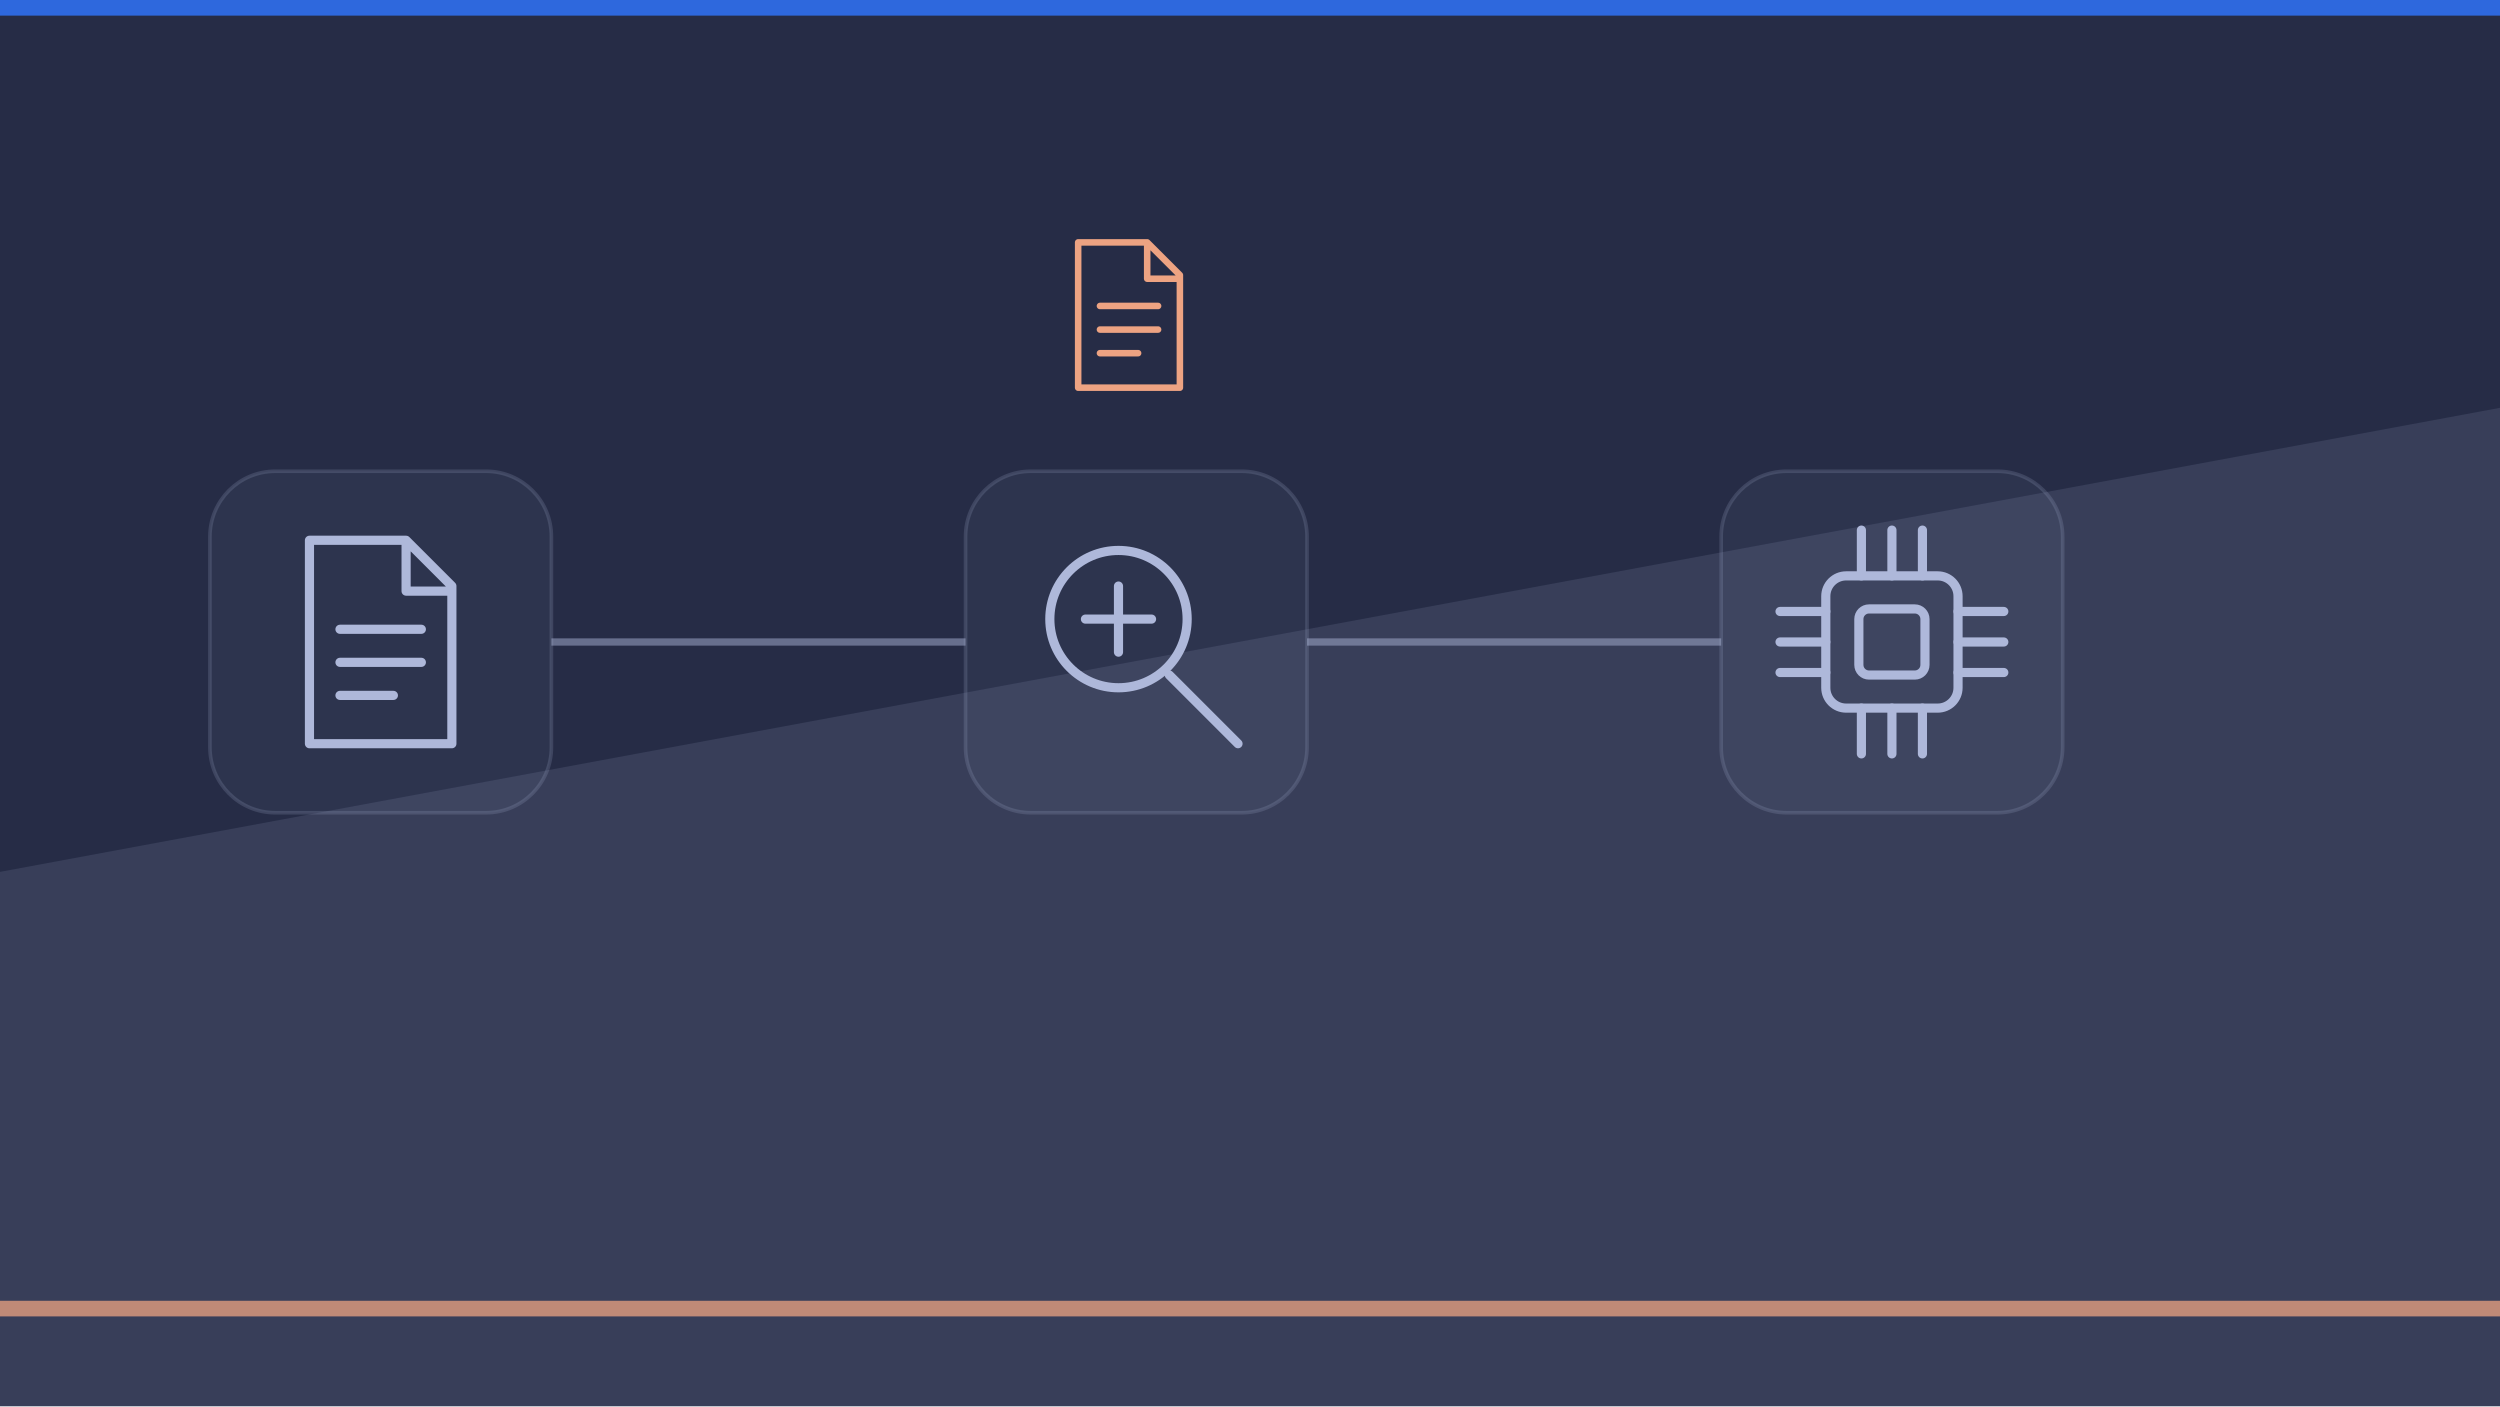
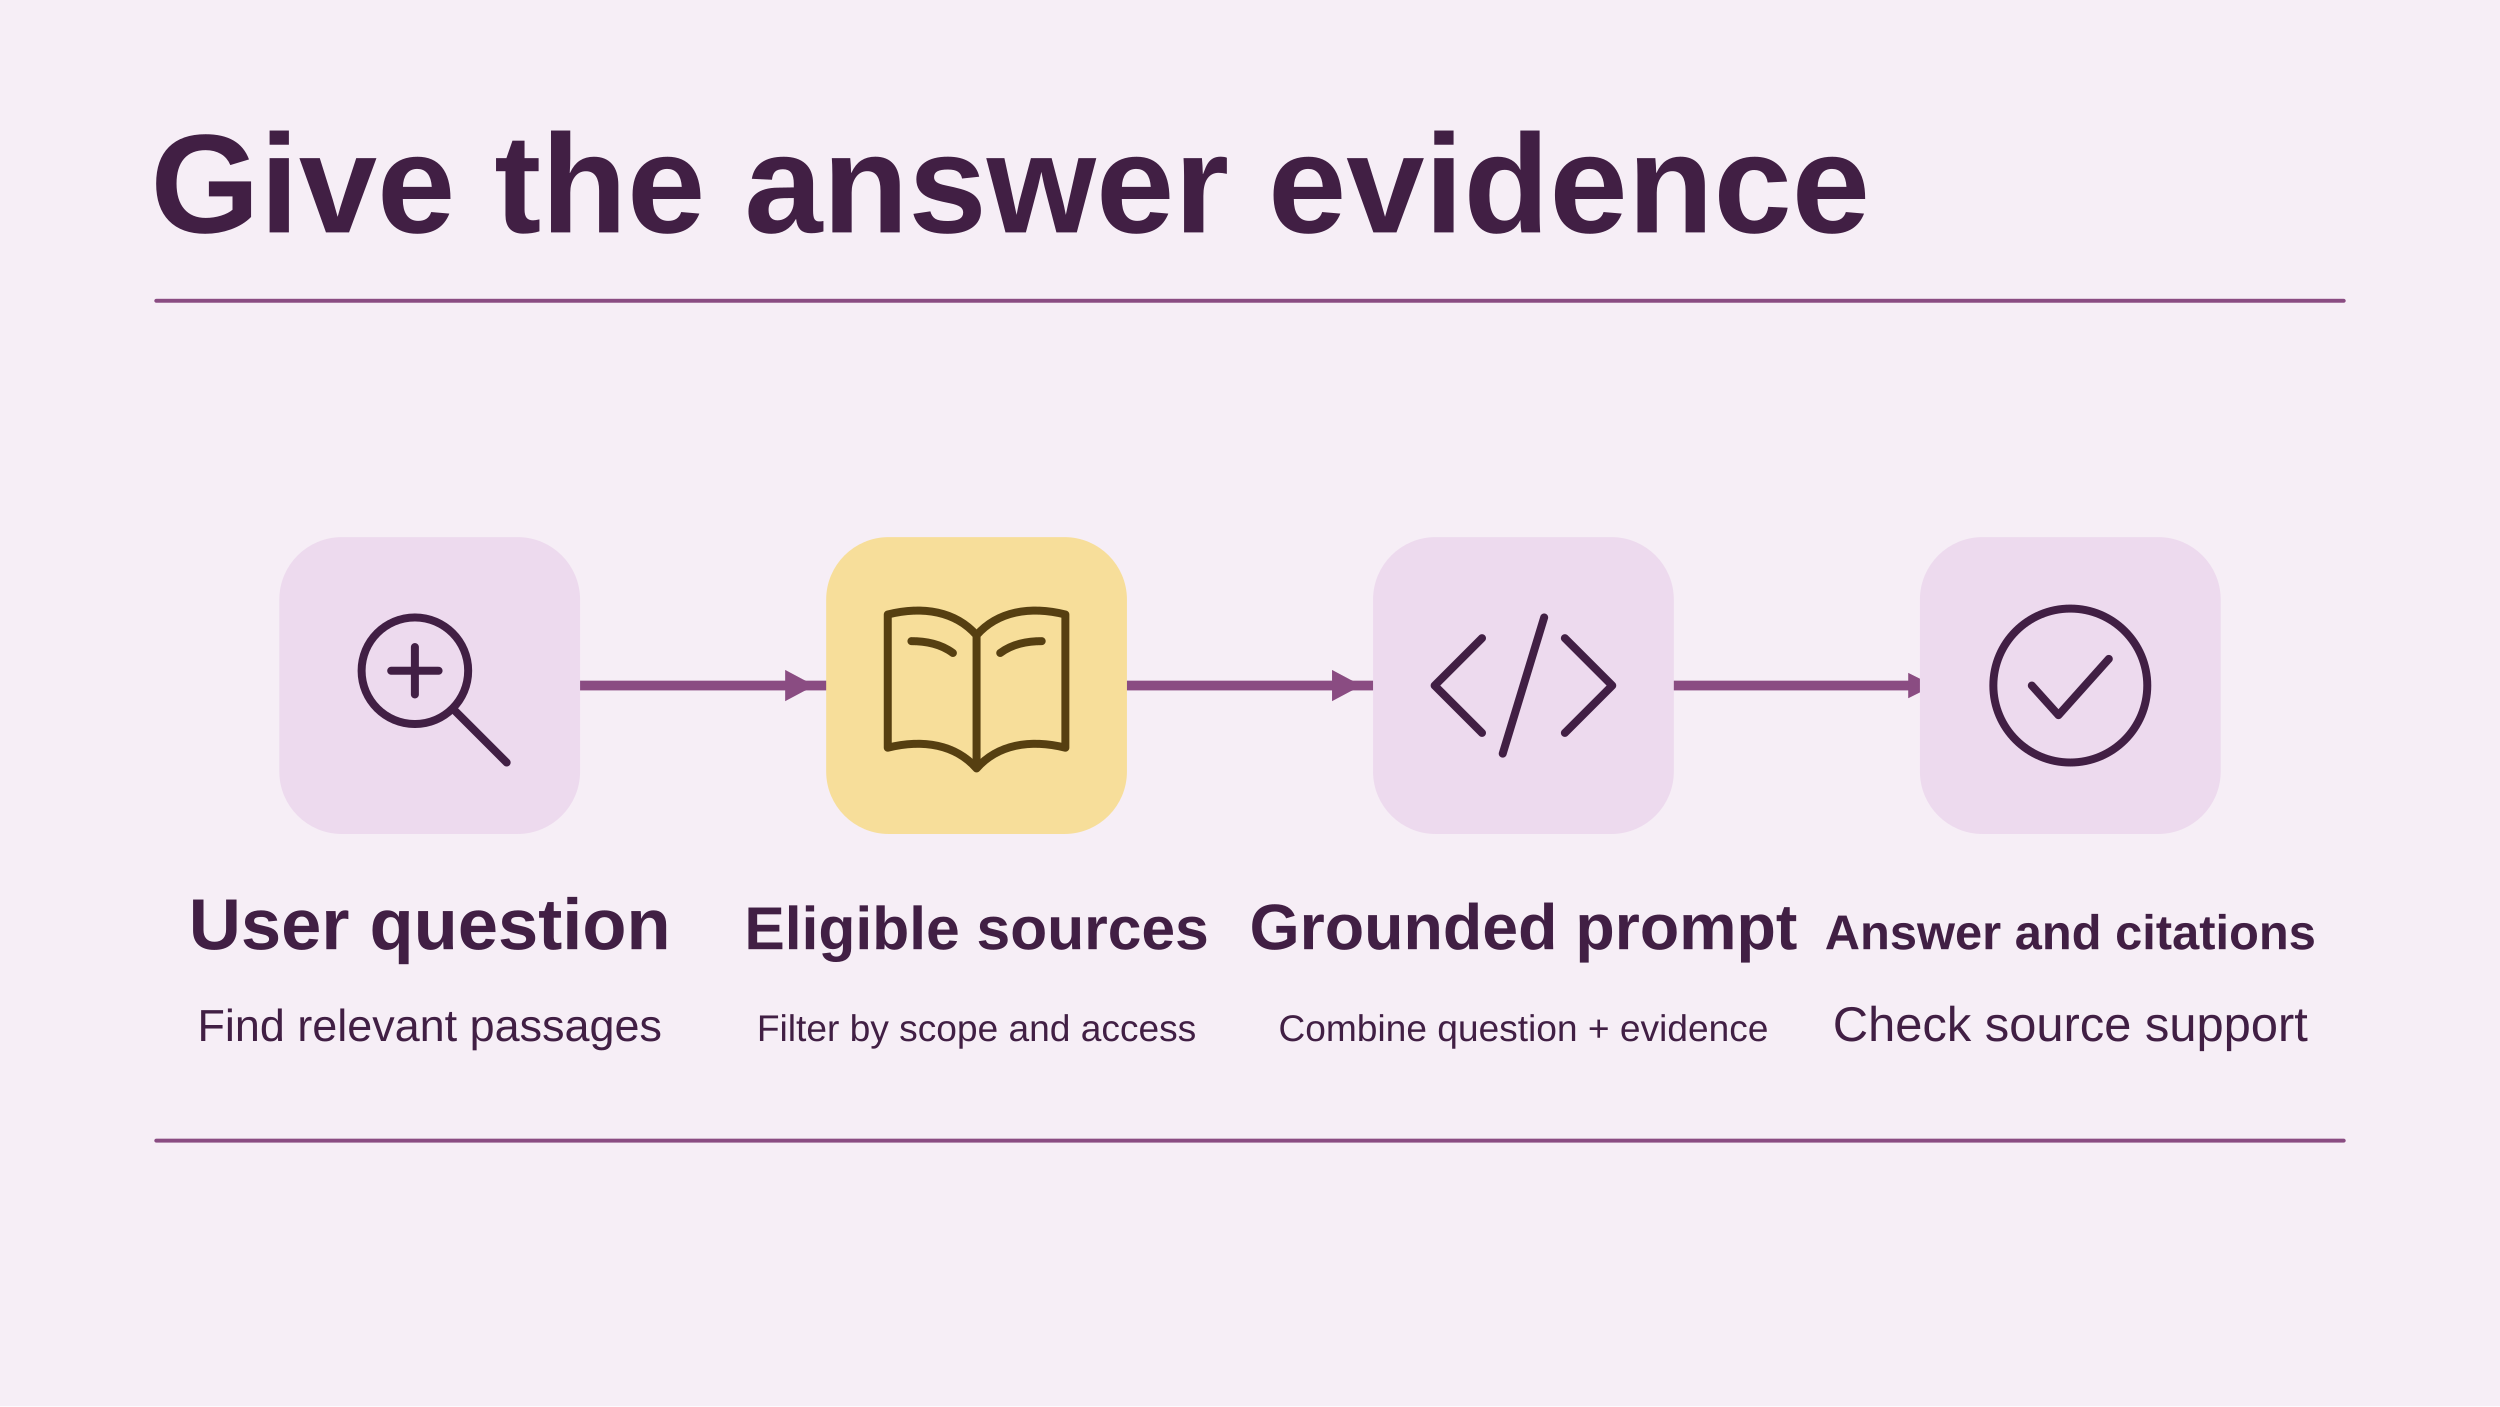
- <svg xmlns="http://www.w3.org/2000/svg" viewBox="0 0 1280 720" width="1280" height="720" role="img" aria-label="Conceptual illustration for RAG, Prompting, and Building Applications on LLMs: The Practitioner's Guide: Retrieval, Documents, Embeddings." preserveAspectRatio="xMidYMid meet" data-article-art="aiml-rag-and-prompting" data-art-scene="retrieval" data-composition="process-strip">
-   <defs>
-     <clipPath id="cpcover-aiml-rag-and-prompting">
-       <rect width="1280" height="720" />
-     </clipPath>
-   </defs>
-   <g clip-path="url(#cpcover-aiml-rag-and-prompting)">
-     <rect width="1280" height="720" fill="#262c46" />
-     <g transform="translate(0 0) scale(2)">
-       <path d="M0 223.2L640 104.4V360H0z" fill="#aeb8da" opacity=".13" />
-       <path d="M0 335H640" stroke="#eda382" stroke-width="4" opacity=".75" />
-       <path d="M0 0h640v4H0z" fill="#2f6fed" opacity=".9" />
-       <g transform="translate(37 76) scale(0.93)">
-         <rect x="18" y="48" width="94" height="94" rx="18" fill="#aeb8da" fill-opacity=".055" stroke="#aeb8da" stroke-opacity=".18" />
-         <g transform="translate(30 60) scale(0.7)">
-           <g fill="none" stroke="#aeb8da" stroke-width="3.6" stroke-linecap="round" stroke-linejoin="round">
-             <path d="M22 10h38l18 18v62H22z M60 10v20h18 M34 45h32 M34 58h32 M34 71h21" />
-           </g>
-         </g>
-         <rect x="226" y="48" width="94" height="94" rx="18" fill="#aeb8da" fill-opacity=".055" stroke="#aeb8da" stroke-opacity=".18" />
-         <g transform="translate(238 60) scale(0.7)">
-           <g fill="none" stroke="#aeb8da" stroke-width="3.6" stroke-linecap="round" stroke-linejoin="round">
-             <circle cx="43" cy="41" r="27" />
-             <path d="M63 63l27 27M30 41h26M43 28v26" />
-           </g>
-         </g>
-         <rect x="434" y="48" width="94" height="94" rx="18" fill="#aeb8da" fill-opacity=".055" stroke="#aeb8da" stroke-opacity=".18" />
-         <g transform="translate(446 60) scale(0.7)">
-           <g fill="none" stroke="#aeb8da" stroke-width="3.6" stroke-linecap="round" stroke-linejoin="round">
-             <rect x="24" y="24" width="52" height="52" rx="8" />
-             <path d="M38 6v18m12-18v18M62 6v18M38 76v18m12-18v18m12-18v18M6 38h18M6 50h18M6 62h18m52-24h18M76 50h18M76 62h18" />
-             <rect x="37" y="37" width="26" height="26" rx="4" />
-           </g>
-         </g>
-         <path d="M112 95L226 95" stroke="#aeb8da" stroke-width="2" opacity=".48" fill="none" />
-         <path d="M320 95L434 95" stroke="#aeb8da" stroke-width="2" opacity=".48" fill="none" />
-         <g transform="translate(246 -20) scale(0.5)">
-           <g fill="none" stroke="#eda382" stroke-width="3.6" stroke-linecap="round" stroke-linejoin="round">
-             <path d="M22 10h38l18 18v62H22z M60 10v20h18 M34 45h32 M34 58h32 M34 71h21" />
-           </g>
-         </g>
+ <svg xmlns="http://www.w3.org/2000/svg" data-article-art="aiml-rag-and-prompting" role="img" aria-label="A retrieval-augmented application selects eligible source passages, combines them with the question, and checks whether the resulting citations support the answer." width="1280" height="720" viewBox="0 0 1280 720">
+   <svg width="100%" height="100%" viewBox="0 0 1280 720" preserveAspectRatio="xMidYMid slice" role="img" aria-label="A retrieval-augmented application selects eligible source passages, combines them with the question, and checks whether the resulting citations support the answer.">
+     <defs>
+       <marker id="head" markerWidth="13" markerHeight="13" refX="11" refY="6.5" orient="auto" markerUnits="userSpaceOnUse">
+         <path d="M0 0L13 6.5 0 13Z" fill="#8A4C82" />
+       </marker>
+     </defs>
+     <rect x="0" y="0" width="1280" height="720" rx="0" fill="#F6EEF6" stroke="none" stroke-width="2.5" />
+     <g font-family="Arial, Helvetica, sans-serif">
+       <text x="77" y="119" text-anchor="start" fill="#411F44" font-size="72" font-weight="700">Give the answer evidence</text>
+       <path d="M80 154H1200" fill="none" stroke="#8A4C82" stroke-width="2" stroke-linejoin="round" stroke-linecap="round" />
+       <path d="M289 351H988" fill="none" stroke="#8A4C82" stroke-width="5" stroke-linejoin="round" stroke-linecap="round" marker-end="url(#head)" />
+       <rect x="143" y="275" width="154" height="152" rx="32" fill="#EDDAEE" stroke="none" stroke-width="2.5" />
+       <g transform="translate(220 351) scale(1.515625)" fill="none" stroke="#411F44" stroke-width="2.7" stroke-linecap="round" stroke-linejoin="round">
+         <circle cx="-5" cy="-5" r="18" />
+         <path d="M8 8l18 18M-13-5h16m-8-8V3" />
      </g>
+       <text x="220" y="486" text-anchor="middle" fill="#411F44" font-size="37" font-weight="700">User question</text>
+       <text x="220" y="533" text-anchor="middle" fill="#411F44" font-size="23" font-weight="400">Find relevant passages</text>
+       <rect x="423" y="275" width="154" height="152" rx="32" fill="#F7DE9A" stroke="none" stroke-width="2.5" />
+       <g transform="translate(500 351) scale(1.515625)" fill="none" stroke="#563F11" stroke-width="2.7" stroke-linecap="round" stroke-linejoin="round">
+         <path d="M0-17c-7-8-18-10-30-7v45C-18 18-7 20 0 28c7-8 18-10 30-7v-45C18-27 7-25 0-17Zm0 0v45m-22-43c5 0 10 1 14 4m16 0c4-3 9-4 14-4" />
+       </g>
+       <text x="500" y="486" text-anchor="middle" fill="#411F44" font-size="31" font-weight="700">Eligible sources</text>
+       <text x="500" y="533" text-anchor="middle" fill="#411F44" font-size="19" font-weight="400">Filter by scope and access</text>
+       <path d="M402 343l15 8-15 8Z" fill="#8A4C82" />
+       <rect x="703" y="275" width="154" height="152" rx="32" fill="#EDDAEE" stroke="none" stroke-width="2.5" />
+       <g transform="translate(780 351) scale(1.515625)" fill="none" stroke="#411F44" stroke-width="2.7" stroke-linecap="round" stroke-linejoin="round">
+         <path d="M-14-16-30 0l16 16m28-32L30 0 14 16M7-23-7 23" />
+       </g>
+       <text x="780" y="486" text-anchor="middle" fill="#411F44" font-size="33" font-weight="700">Grounded prompt</text>
+       <text x="780" y="533" text-anchor="middle" fill="#411F44" font-size="19" font-weight="400">Combine question + evidence</text>
+       <path d="M682 343l15 8-15 8Z" fill="#8A4C82" />
+       <rect x="983" y="275" width="154" height="152" rx="32" fill="#EDDAEE" stroke="none" stroke-width="2.5" />
+       <g transform="translate(1060 351) scale(1.515625)" fill="none" stroke="#411F44" stroke-width="2.7" stroke-linecap="round" stroke-linejoin="round">
+         <circle r="26" />
+         <path d="M-13 0l9 10 17-19" />
+       </g>
+       <text x="1060" y="486" text-anchor="middle" fill="#411F44" font-size="25" font-weight="700">Answer and citations</text>
+       <text x="1060" y="533" text-anchor="middle" fill="#411F44" font-size="25" font-weight="400">Check source support</text>
+       <path d="M80 584H1200" fill="none" stroke="#8A4C82" stroke-width="2" stroke-linejoin="round" stroke-linecap="round" />
    </g>
-   </g>
+   </svg>
</svg>
